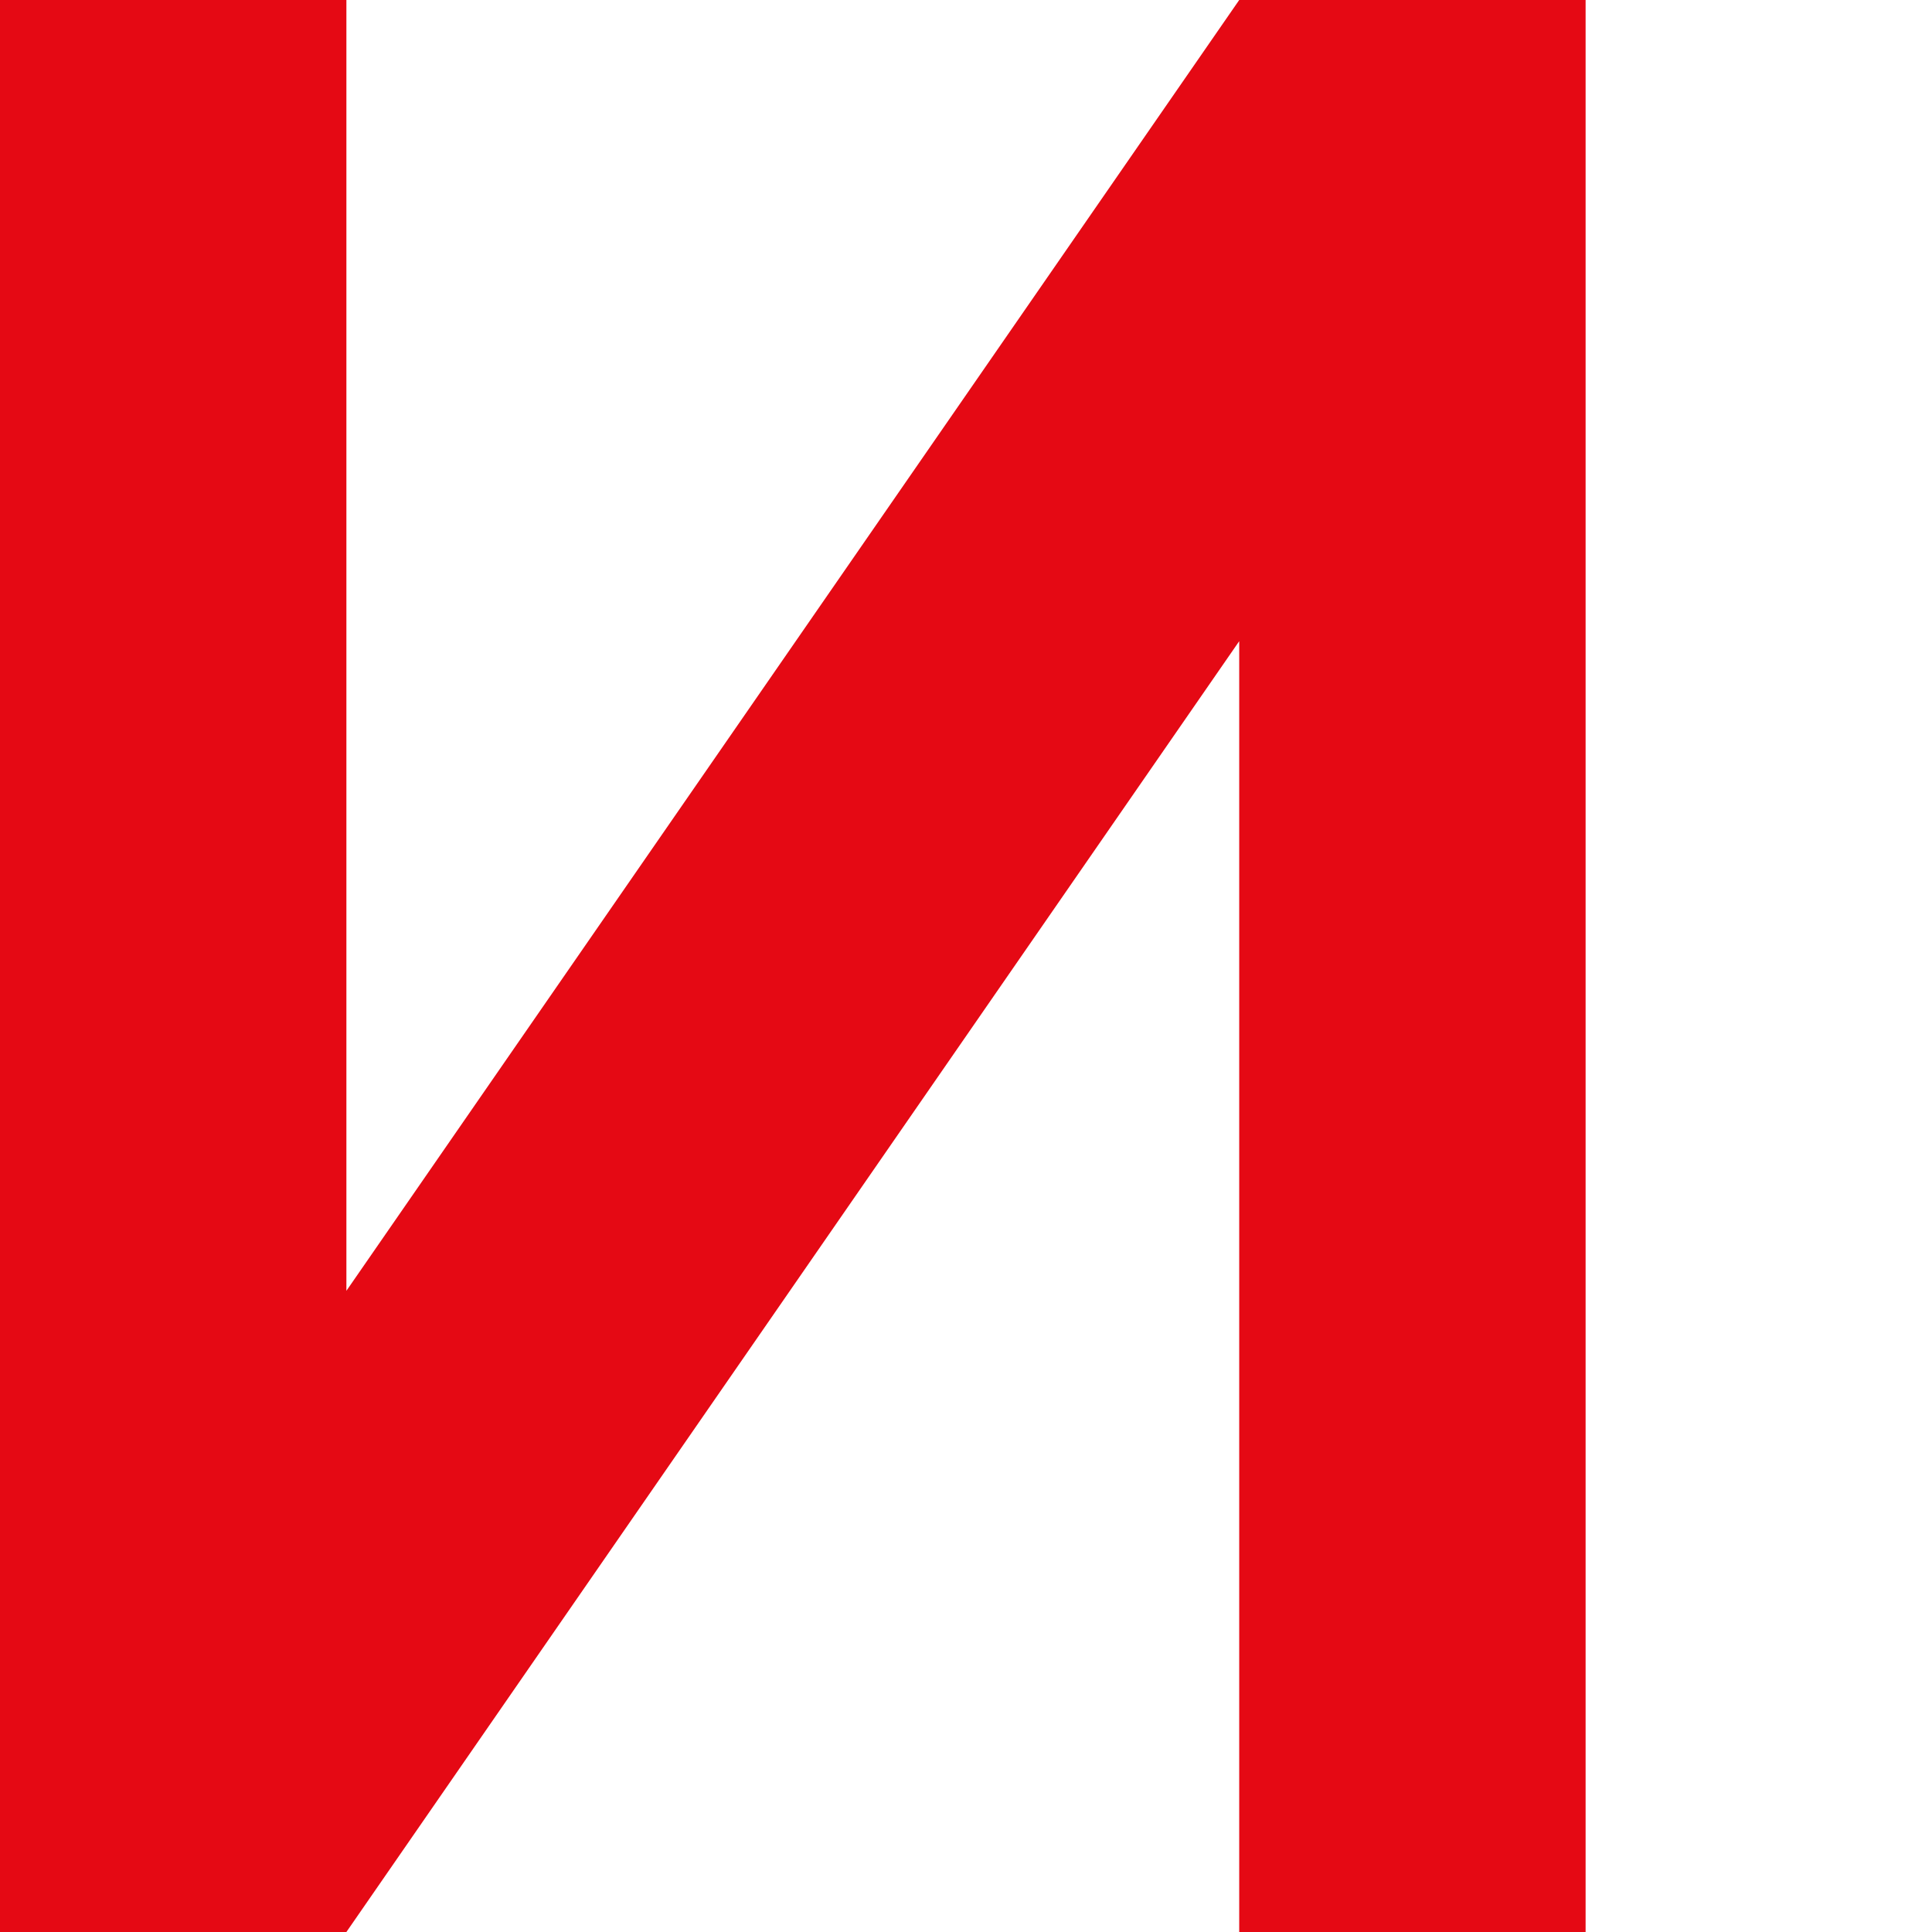
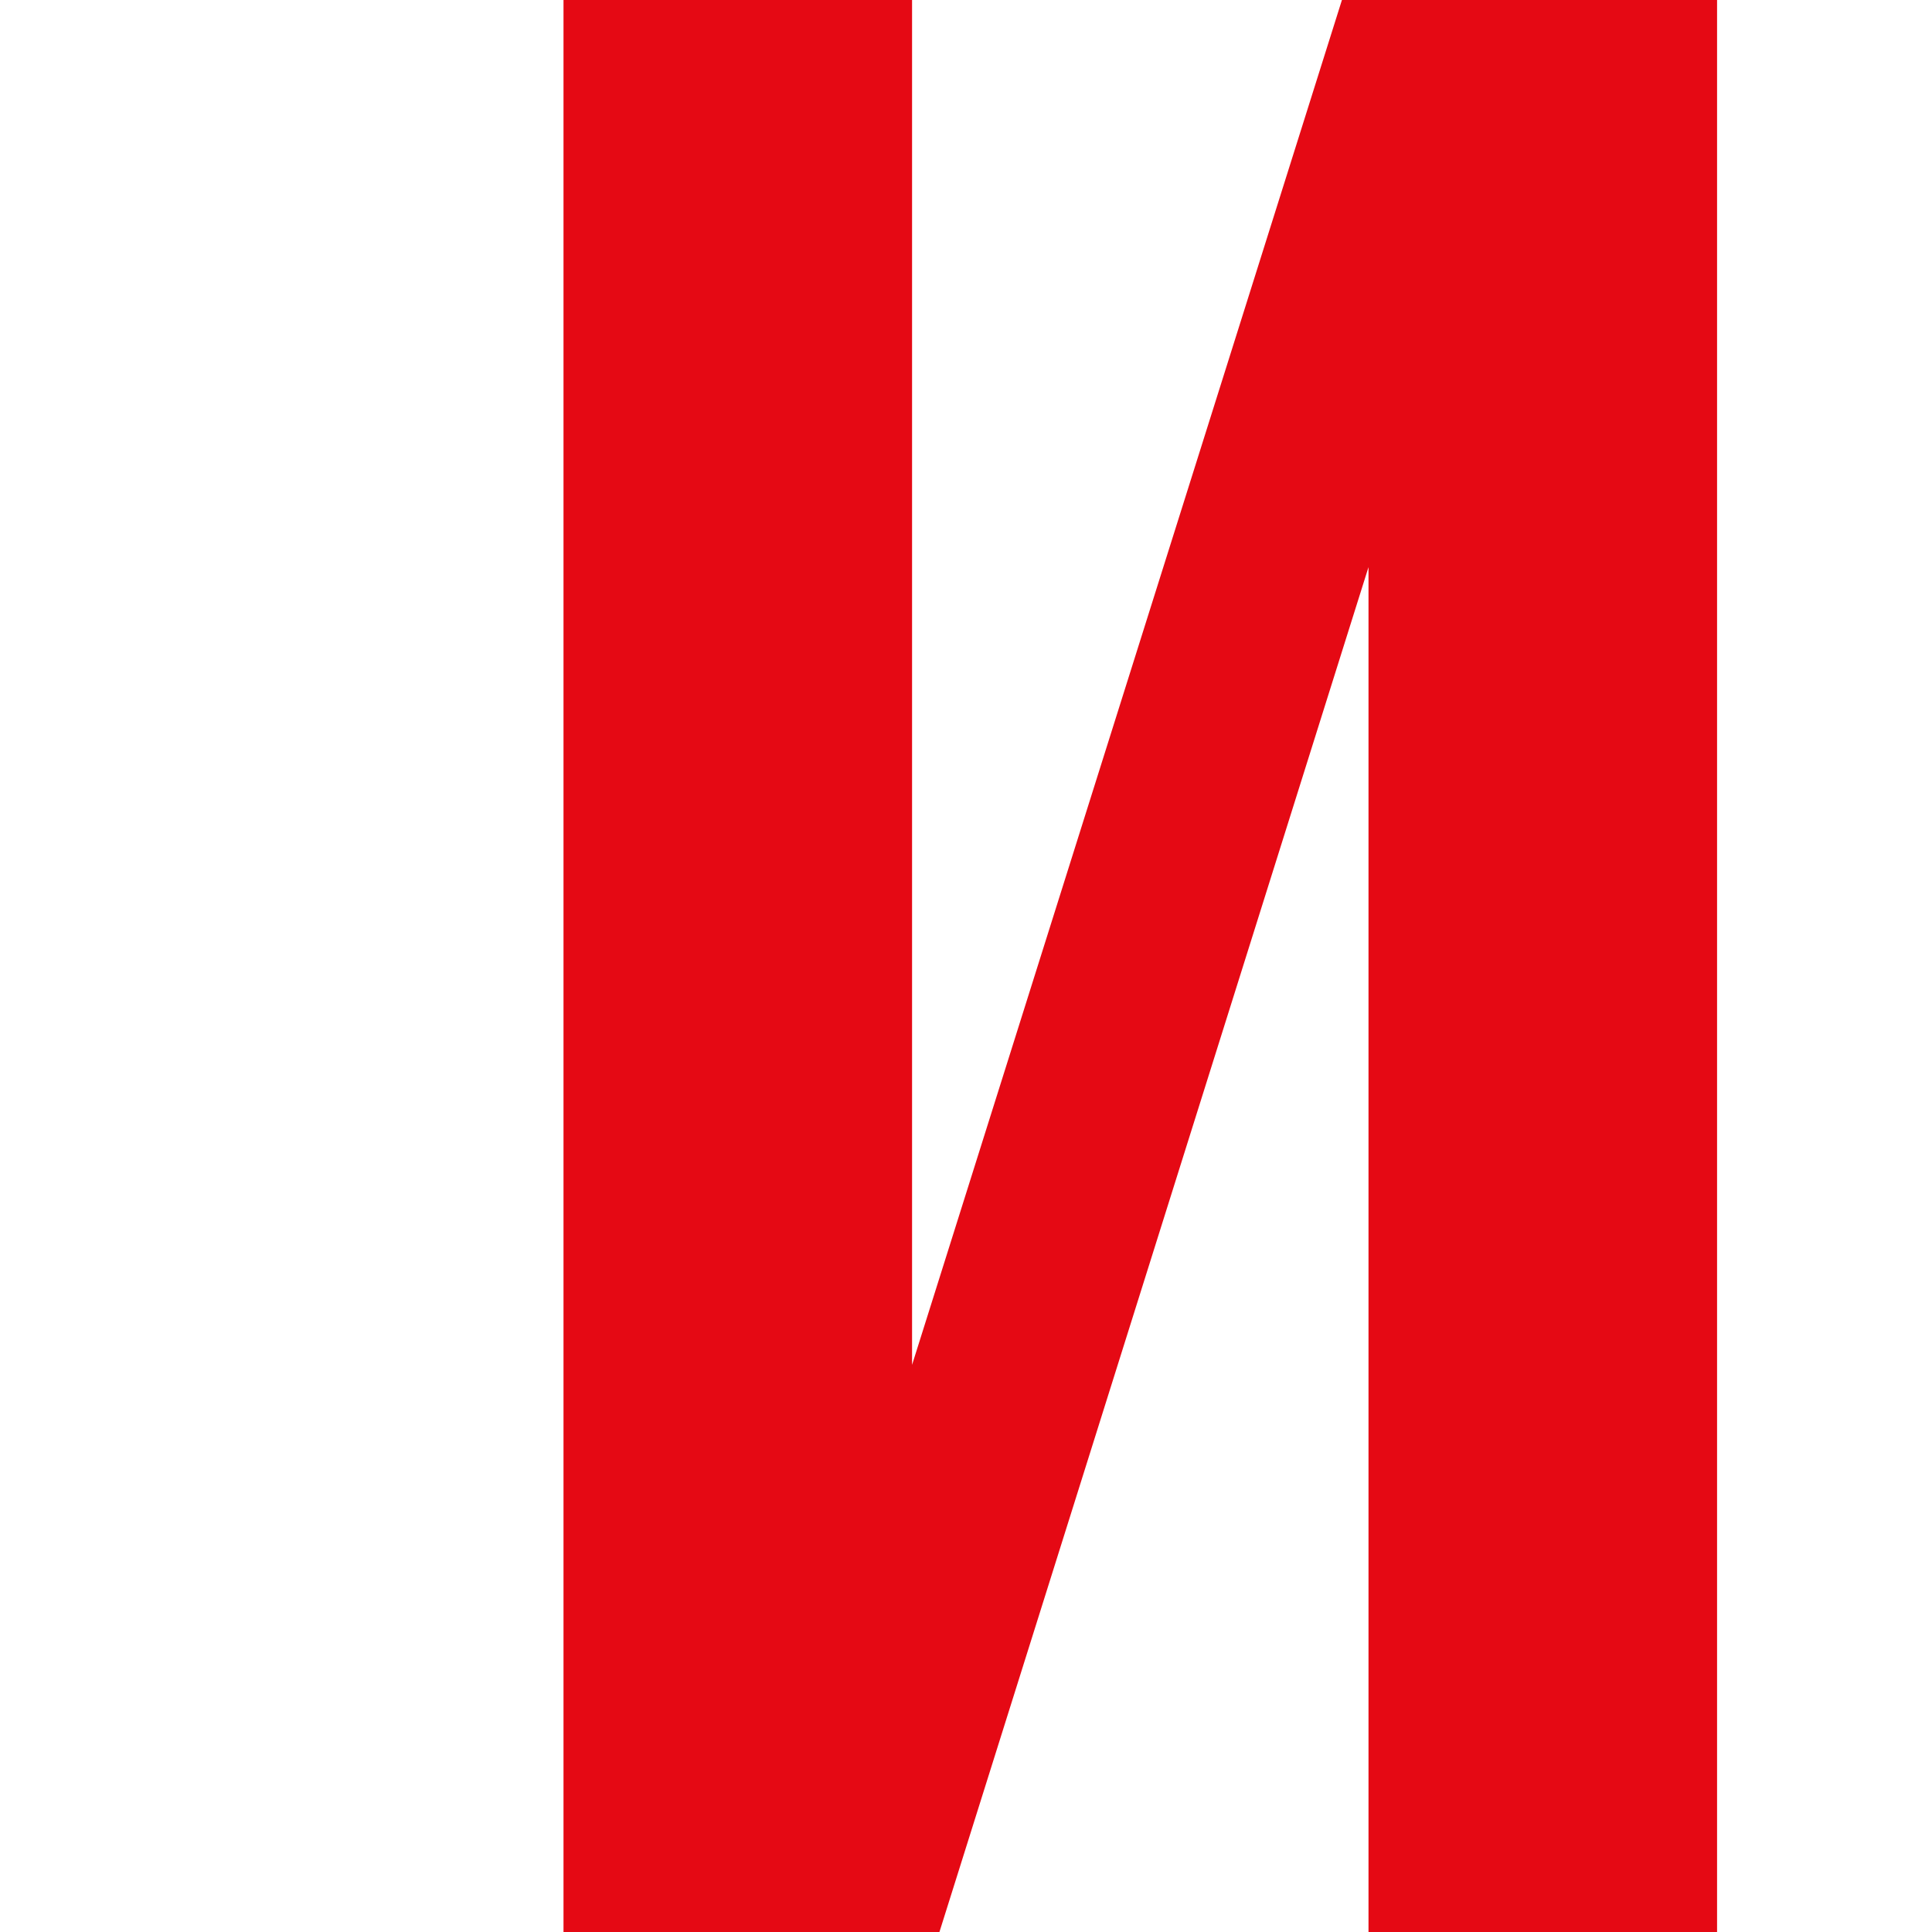
<svg xmlns="http://www.w3.org/2000/svg" viewBox="0 0 24 24" width="64" height="64">
-   <path fill="#E50914" d="M4.303 0H0v24h4.303V0zm15.394 0h-4.303L4.303 16.035V0H0v24h4.303l11.091-16.035V24H19.697V0z" />
+   <path fill="#E50914" d="M7 0v24h4.67L17 7.045V24h4.33V0H16.67L11.33 16.955V0H7z" />
</svg>
